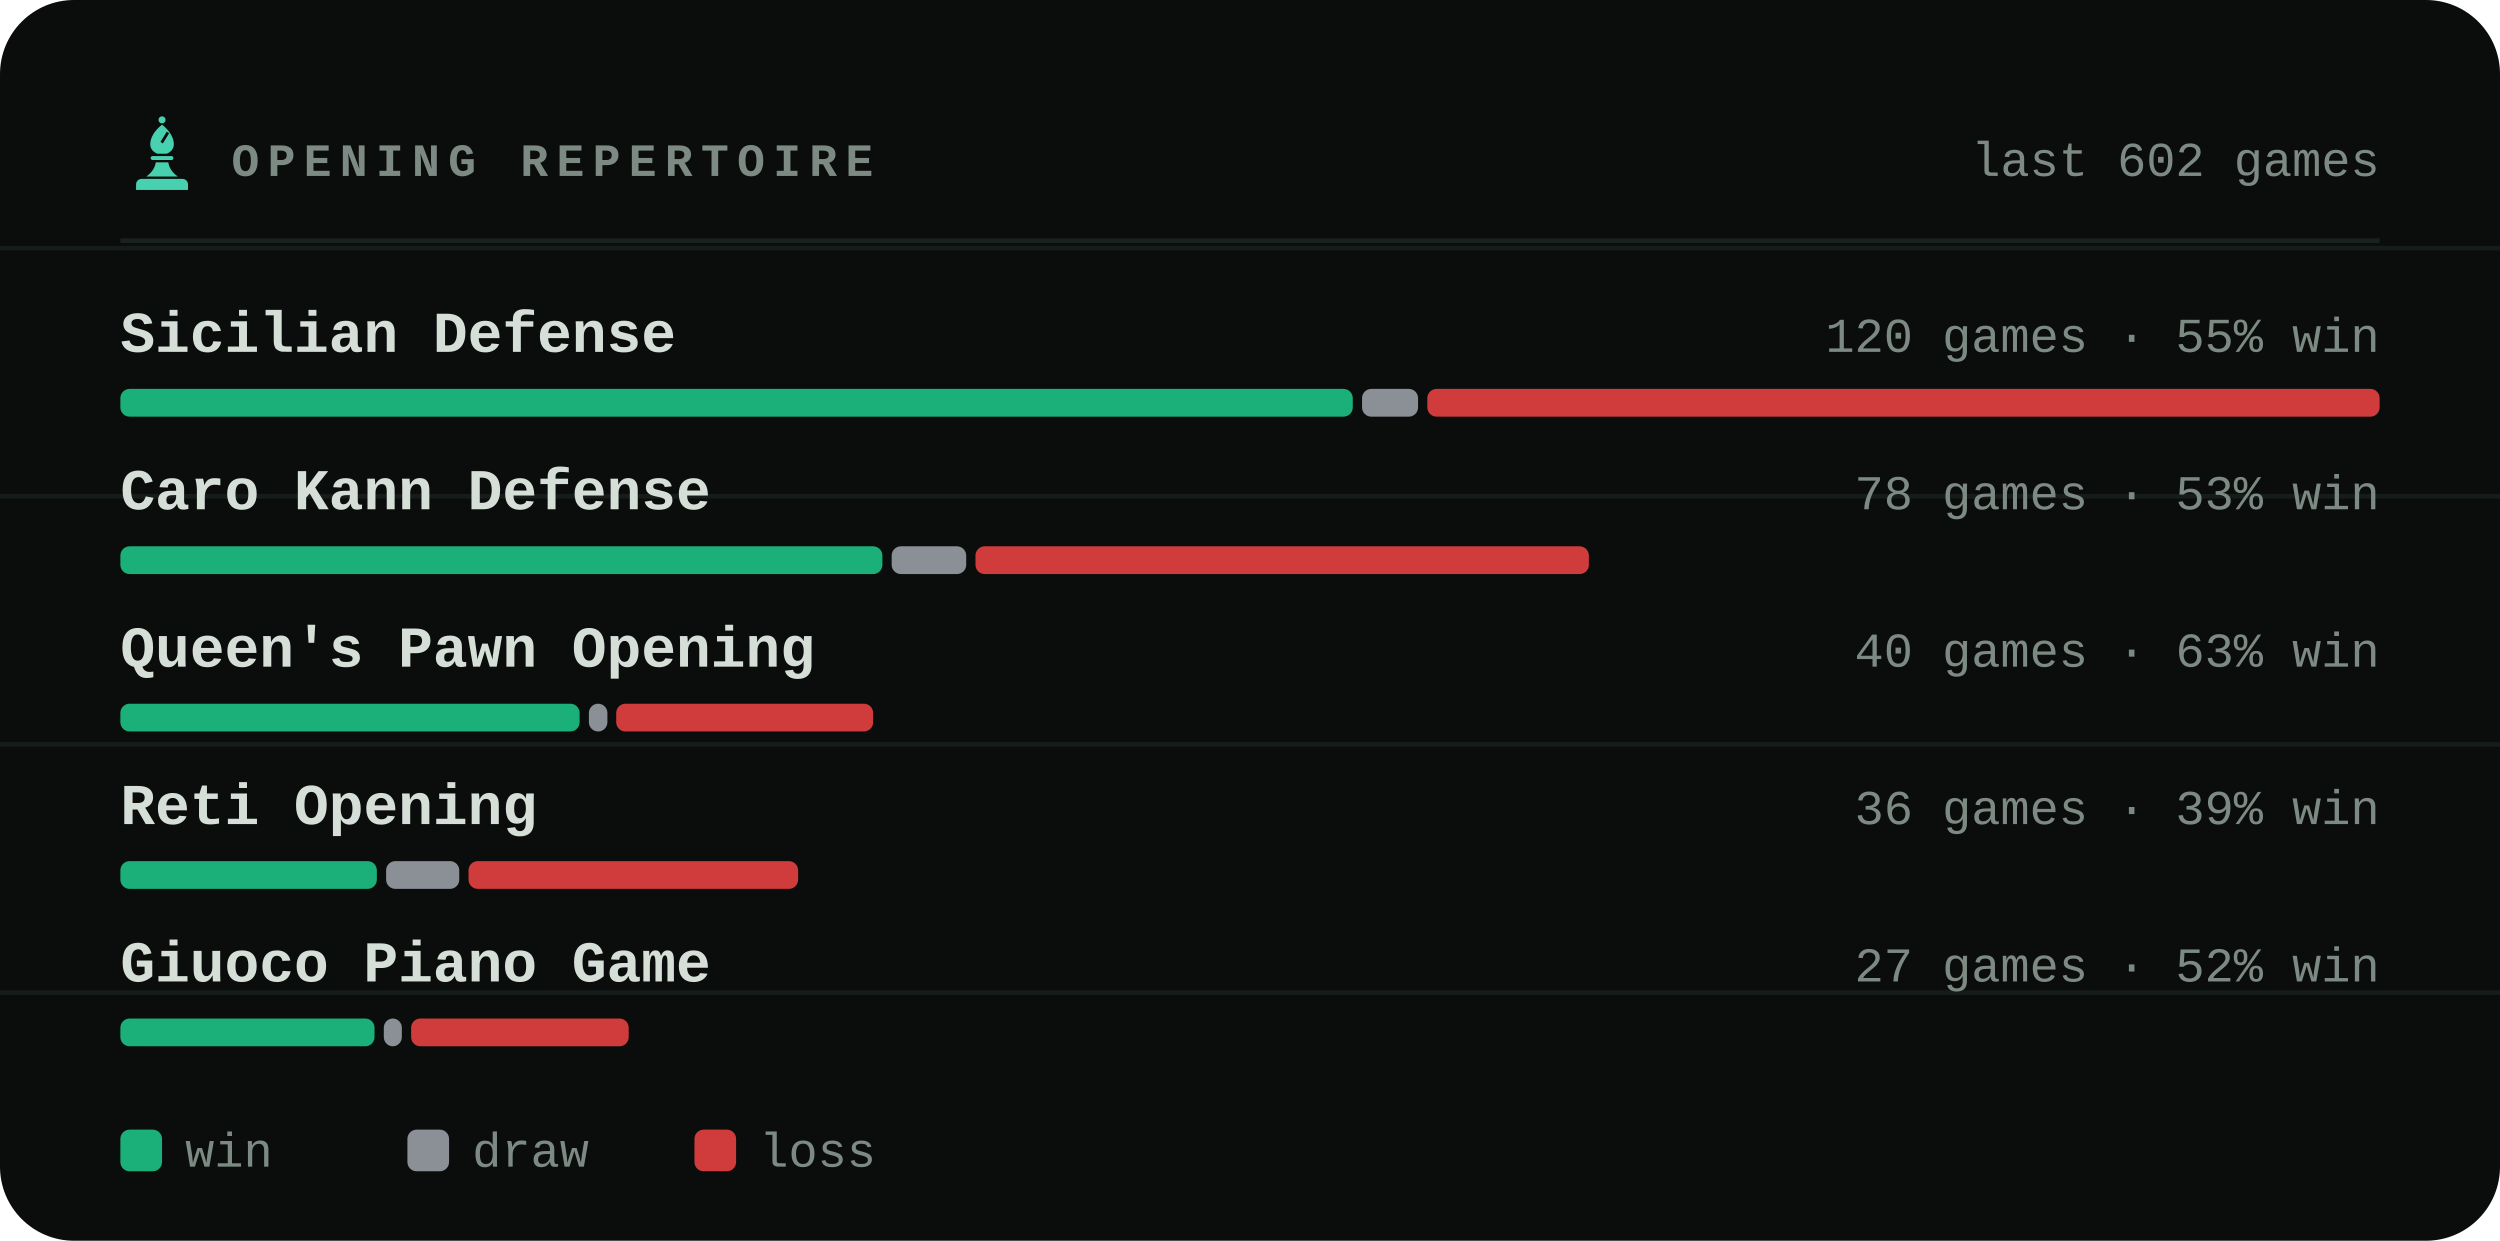
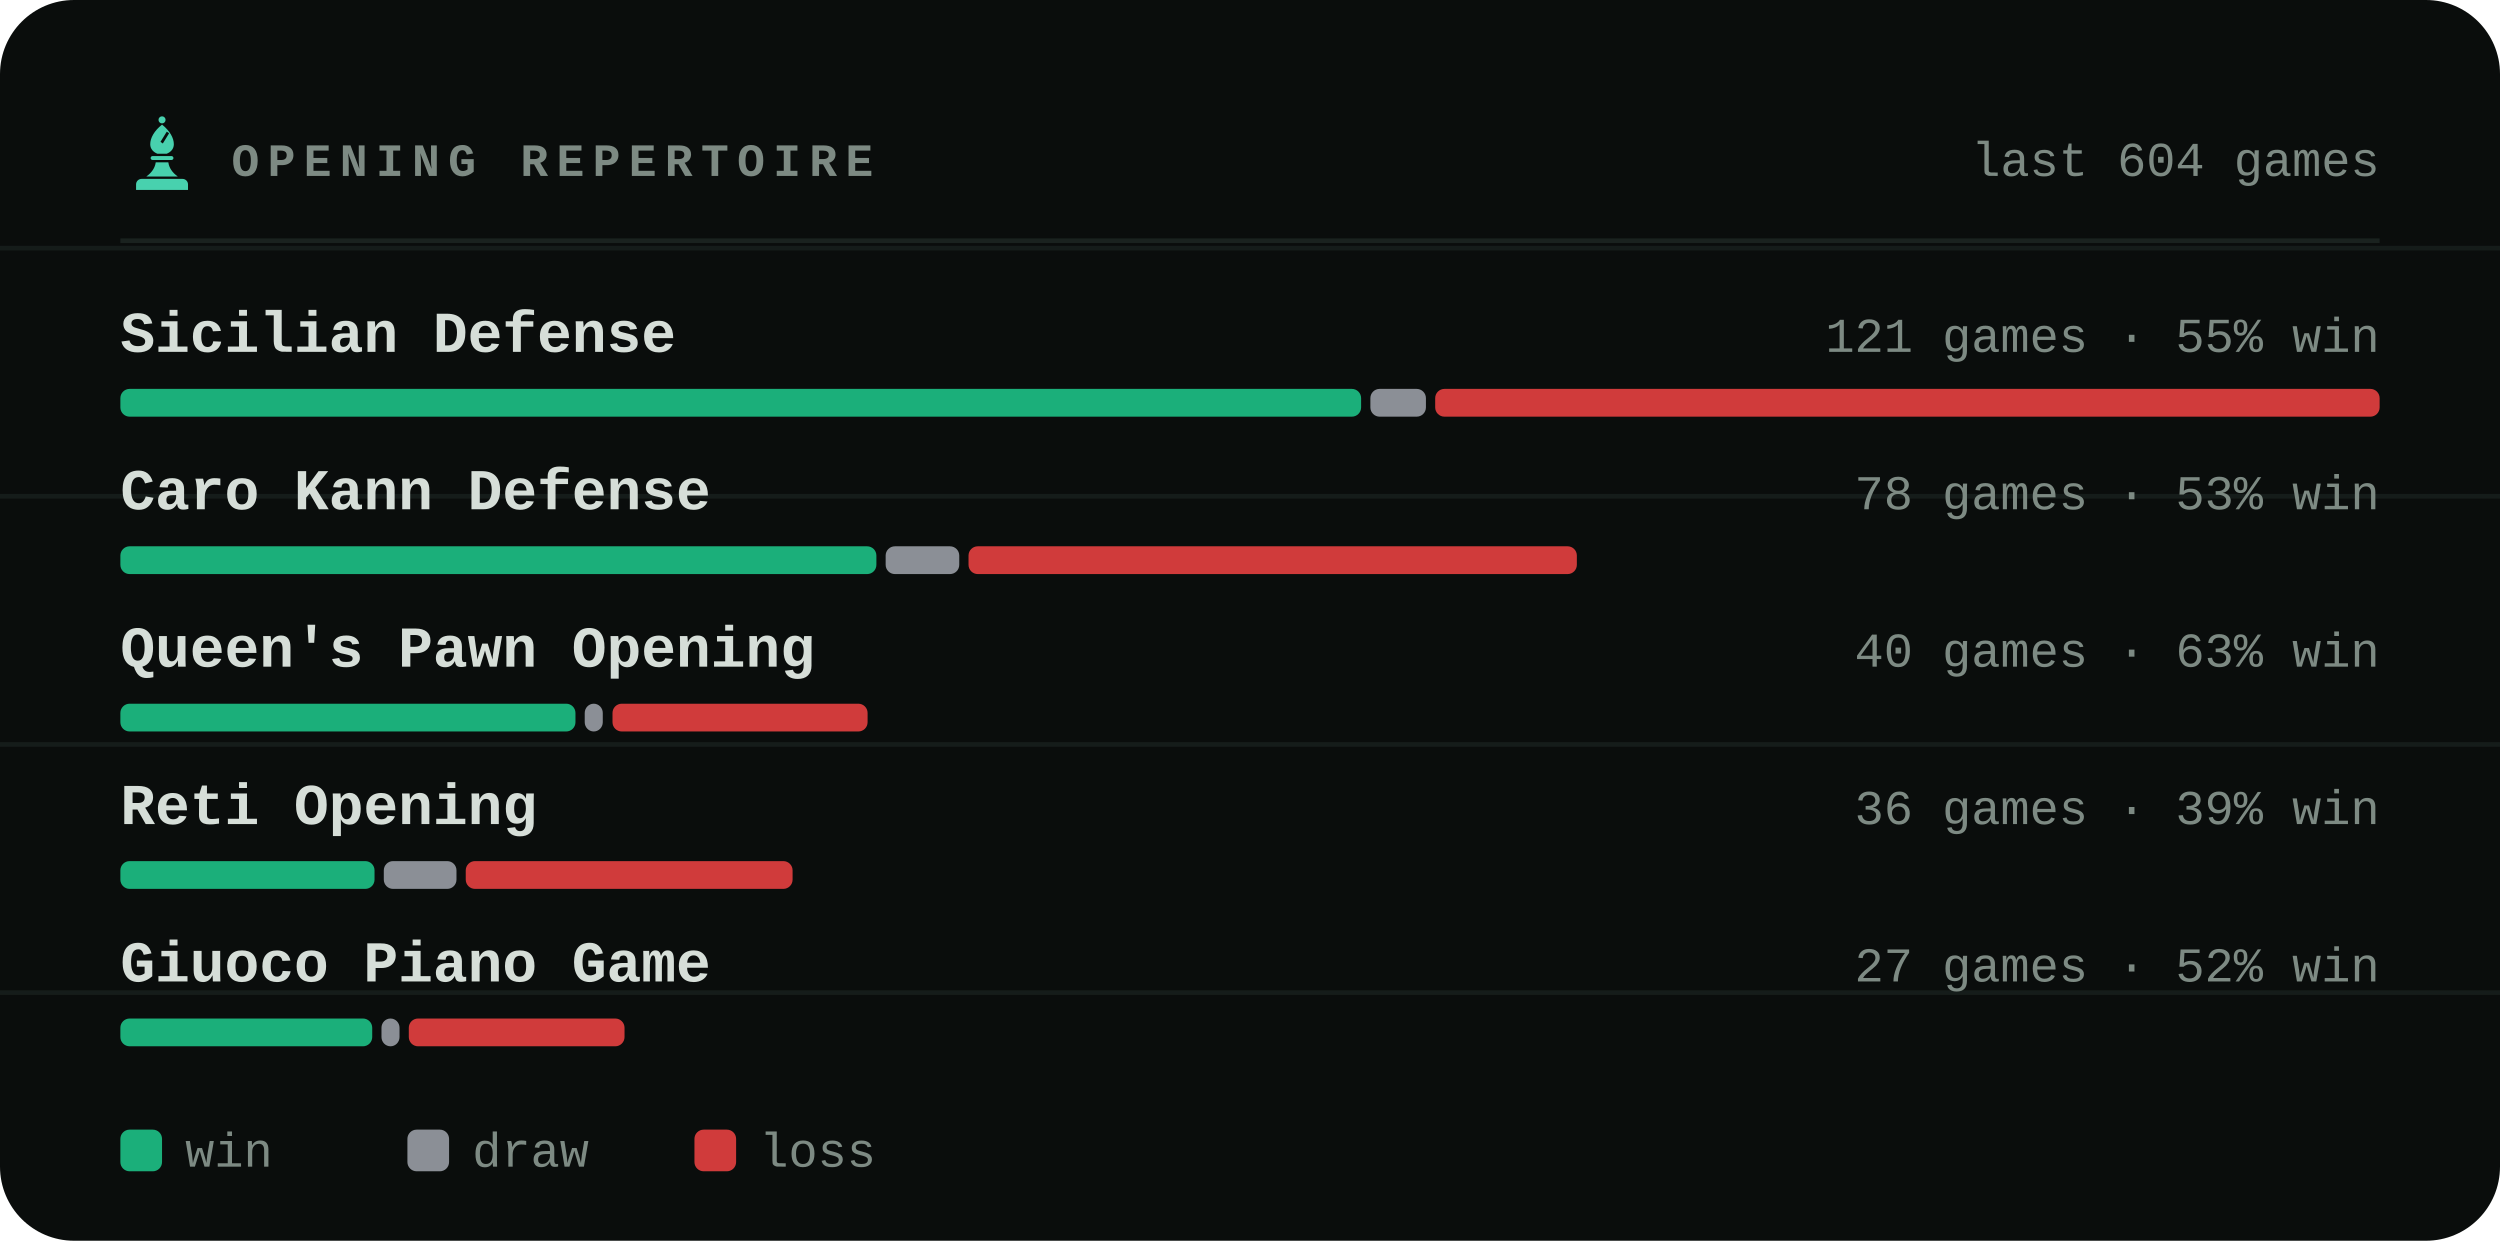
<svg xmlns="http://www.w3.org/2000/svg" viewBox="0 0 540 268" width="540" height="268" role="img" aria-label="Most played openings of bappozl">
  <style>svg{font-family:ui-monospace,'SF Mono',Menlo,Consolas,'Liberation Mono',monospace}text{fill:#d6ded8;white-space:pre}.bg{fill:#0a0d0c}.acc{fill:#48d1ae}.win{fill:#1baf7a}.draw{fill:#8b8f96}.loss{fill:#d03b3b}.lbl{font-size:10px;font-weight:600;letter-spacing:.18em;fill:#7d8a83}.cap{font-size:10.5px;font-weight:500;fill:#7d8a83}.num{font-family:ui-monospace,'SF Mono',Menlo,Consolas,'Liberation Mono',monospace;font-weight:700;letter-spacing:-.02em}.tick{font-size:9px;font-weight:500;fill:#7d8a83;opacity:.75}.dl{font-size:10px;font-weight:600}.rule{stroke:#1a221f;stroke-width:1;fill:none}.grid{stroke:#1a221f;stroke-width:1;fill:none;opacity:.7}.ln{fill:none;stroke:#48d1ae;stroke-width:2;stroke-linecap:round;stroke-linejoin:round}.ring{stroke:#0a0d0c;stroke-width:2}.hollow{fill:none;stroke-width:1.5}.sq{fill:#d6ded8;opacity:.035}</style>
  <rect class="bg" width="540" height="268" rx="16" />
  <line class="grid" x1="0" y1="53.6" x2="540" y2="53.6" opacity=".5" />
  <line class="grid" x1="0" y1="107.2" x2="540" y2="107.2" opacity=".5" />
  <line class="grid" x1="0" y1="160.8" x2="540" y2="160.8" opacity=".5" />
  <line class="grid" x1="0" y1="214.4" x2="540" y2="214.4" opacity=".5" />
  <g class="acc" transform="translate(26.5,24.7) scale(0.17)">
    <circle cx="50" cy="7" r="4.5" />
    <path fill-rule="evenodd" d="M50 13C60 21 65 30 65 38c0 6-4 10-9 12H44c-5-2-9-6-9-12 0-8 5-17 15-25zM56 22l3 2-8 13-3-2z" />
    <path d="M38 53h24a2.5 2.5 0 0 1 0 5H38a2.5 2.5 0 0 1 0-5z" />
    <path d="M42 61h16c1 7 5 13 12 18H30c7-5 11-11 12-18z" />
    <path d="M24 82h52a7 7 0 0 1 7 7v7H17v-7a7 7 0 0 1 7-7z" />
  </g>
  <text class="lbl" x="50" y="38">OPENING REPERTOIRE</text>
-   <text class="cap" x="514" y="38" text-anchor="end">last 602 games</text>
+   <text class="cap" x="514" y="38" text-anchor="end">last 604 games</text>
  <line class="rule" x1="26" y1="52" x2="514" y2="52" />
  <text x="26" y="76" style="font-size:12.5px;font-weight:600">Sicilian Defense</text>
-   <text class="cap" x="514" y="76" text-anchor="end">120 games · 55% win</text>
-   <rect x="26.0" y="84" width="266.2" height="6" rx="2" fill="#1baf7a" />
-   <rect x="294.2" y="84" width="12.1" height="6" rx="2" fill="#8b8f96" />
-   <rect x="308.3" y="84" width="205.7" height="6" rx="2" fill="#d03b3b" />
+   <text class="cap" x="514" y="76" text-anchor="end">121 games · 55% win</text>
+   <rect x="26.0" y="84" width="268.0" height="6" rx="2" fill="#1baf7a" />
+   <rect x="296.0" y="84" width="12.0" height="6" rx="2" fill="#8b8f96" />
+   <rect x="310.0" y="84" width="204.0" height="6" rx="2" fill="#d03b3b" />
  <text x="26" y="110" style="font-size:12.5px;font-weight:600">Caro Kann Defense</text>
  <text class="cap" x="514" y="110" text-anchor="end">78 games · 53% win</text>
-   <rect x="26.0" y="118" width="164.6" height="6" rx="2" fill="#1baf7a" />
-   <rect x="192.6" y="118" width="16.1" height="6" rx="2" fill="#8b8f96" />
-   <rect x="210.7" y="118" width="132.5" height="6" rx="2" fill="#d03b3b" />
+   <rect x="26.0" y="118" width="163.3" height="6" rx="2" fill="#1baf7a" />
+   <rect x="191.3" y="118" width="15.9" height="6" rx="2" fill="#8b8f96" />
+   <rect x="209.2" y="118" width="131.4" height="6" rx="2" fill="#d03b3b" />
  <text x="26" y="144" style="font-size:12.5px;font-weight:600">Queen's Pawn Opening</text>
  <text class="cap" x="514" y="144" text-anchor="end">40 games · 63% win</text>
-   <rect x="26.0" y="152" width="99.2" height="6" rx="2" fill="#1baf7a" />
-   <rect x="127.2" y="152" width="4.0" height="6" rx="2" fill="#8b8f96" />
-   <rect x="133.1" y="152" width="55.5" height="6" rx="2" fill="#d03b3b" />
+   <rect x="26.0" y="152" width="98.3" height="6" rx="2" fill="#1baf7a" />
+   <rect x="126.3" y="152" width="3.9" height="6" rx="2" fill="#8b8f96" />
+   <rect x="132.3" y="152" width="55.1" height="6" rx="2" fill="#d03b3b" />
  <text x="26" y="178" style="font-size:12.5px;font-weight:600">Reti Opening</text>
  <text class="cap" x="514" y="178" text-anchor="end">36 games · 39% win</text>
-   <rect x="26.0" y="186" width="55.4" height="6" rx="2" fill="#1baf7a" />
-   <rect x="83.4" y="186" width="15.8" height="6" rx="2" fill="#8b8f96" />
-   <rect x="101.2" y="186" width="71.2" height="6" rx="2" fill="#d03b3b" />
+   <rect x="26.0" y="186" width="54.9" height="6" rx="2" fill="#1baf7a" />
+   <rect x="82.9" y="186" width="15.7" height="6" rx="2" fill="#8b8f96" />
+   <rect x="100.6" y="186" width="70.6" height="6" rx="2" fill="#d03b3b" />
  <text x="26" y="212" style="font-size:12.5px;font-weight:600">Giuoco Piano Game</text>
  <text class="cap" x="514" y="212" text-anchor="end">27 games · 52% win</text>
-   <rect x="26.0" y="220" width="54.9" height="6" rx="2" fill="#1baf7a" />
-   <rect x="82.9" y="220" width="3.9" height="6" rx="2" fill="#8b8f96" />
-   <rect x="88.8" y="220" width="47.0" height="6" rx="2" fill="#d03b3b" />
+   <rect x="26.0" y="220" width="54.4" height="6" rx="2" fill="#1baf7a" />
+   <rect x="82.4" y="220" width="3.9" height="6" rx="2" fill="#8b8f96" />
+   <rect x="88.3" y="220" width="46.6" height="6" rx="2" fill="#d03b3b" />
  <rect x="26" y="244" width="9" height="9" rx="2" fill="#1baf7a" />
  <text class="cap" x="40" y="252">win</text>
  <rect x="88" y="244" width="9" height="9" rx="2" fill="#8b8f96" />
  <text class="cap" x="102" y="252">draw</text>
  <rect x="150" y="244" width="9" height="9" rx="2" fill="#d03b3b" />
  <text class="cap" x="164" y="252">loss</text>
</svg>
